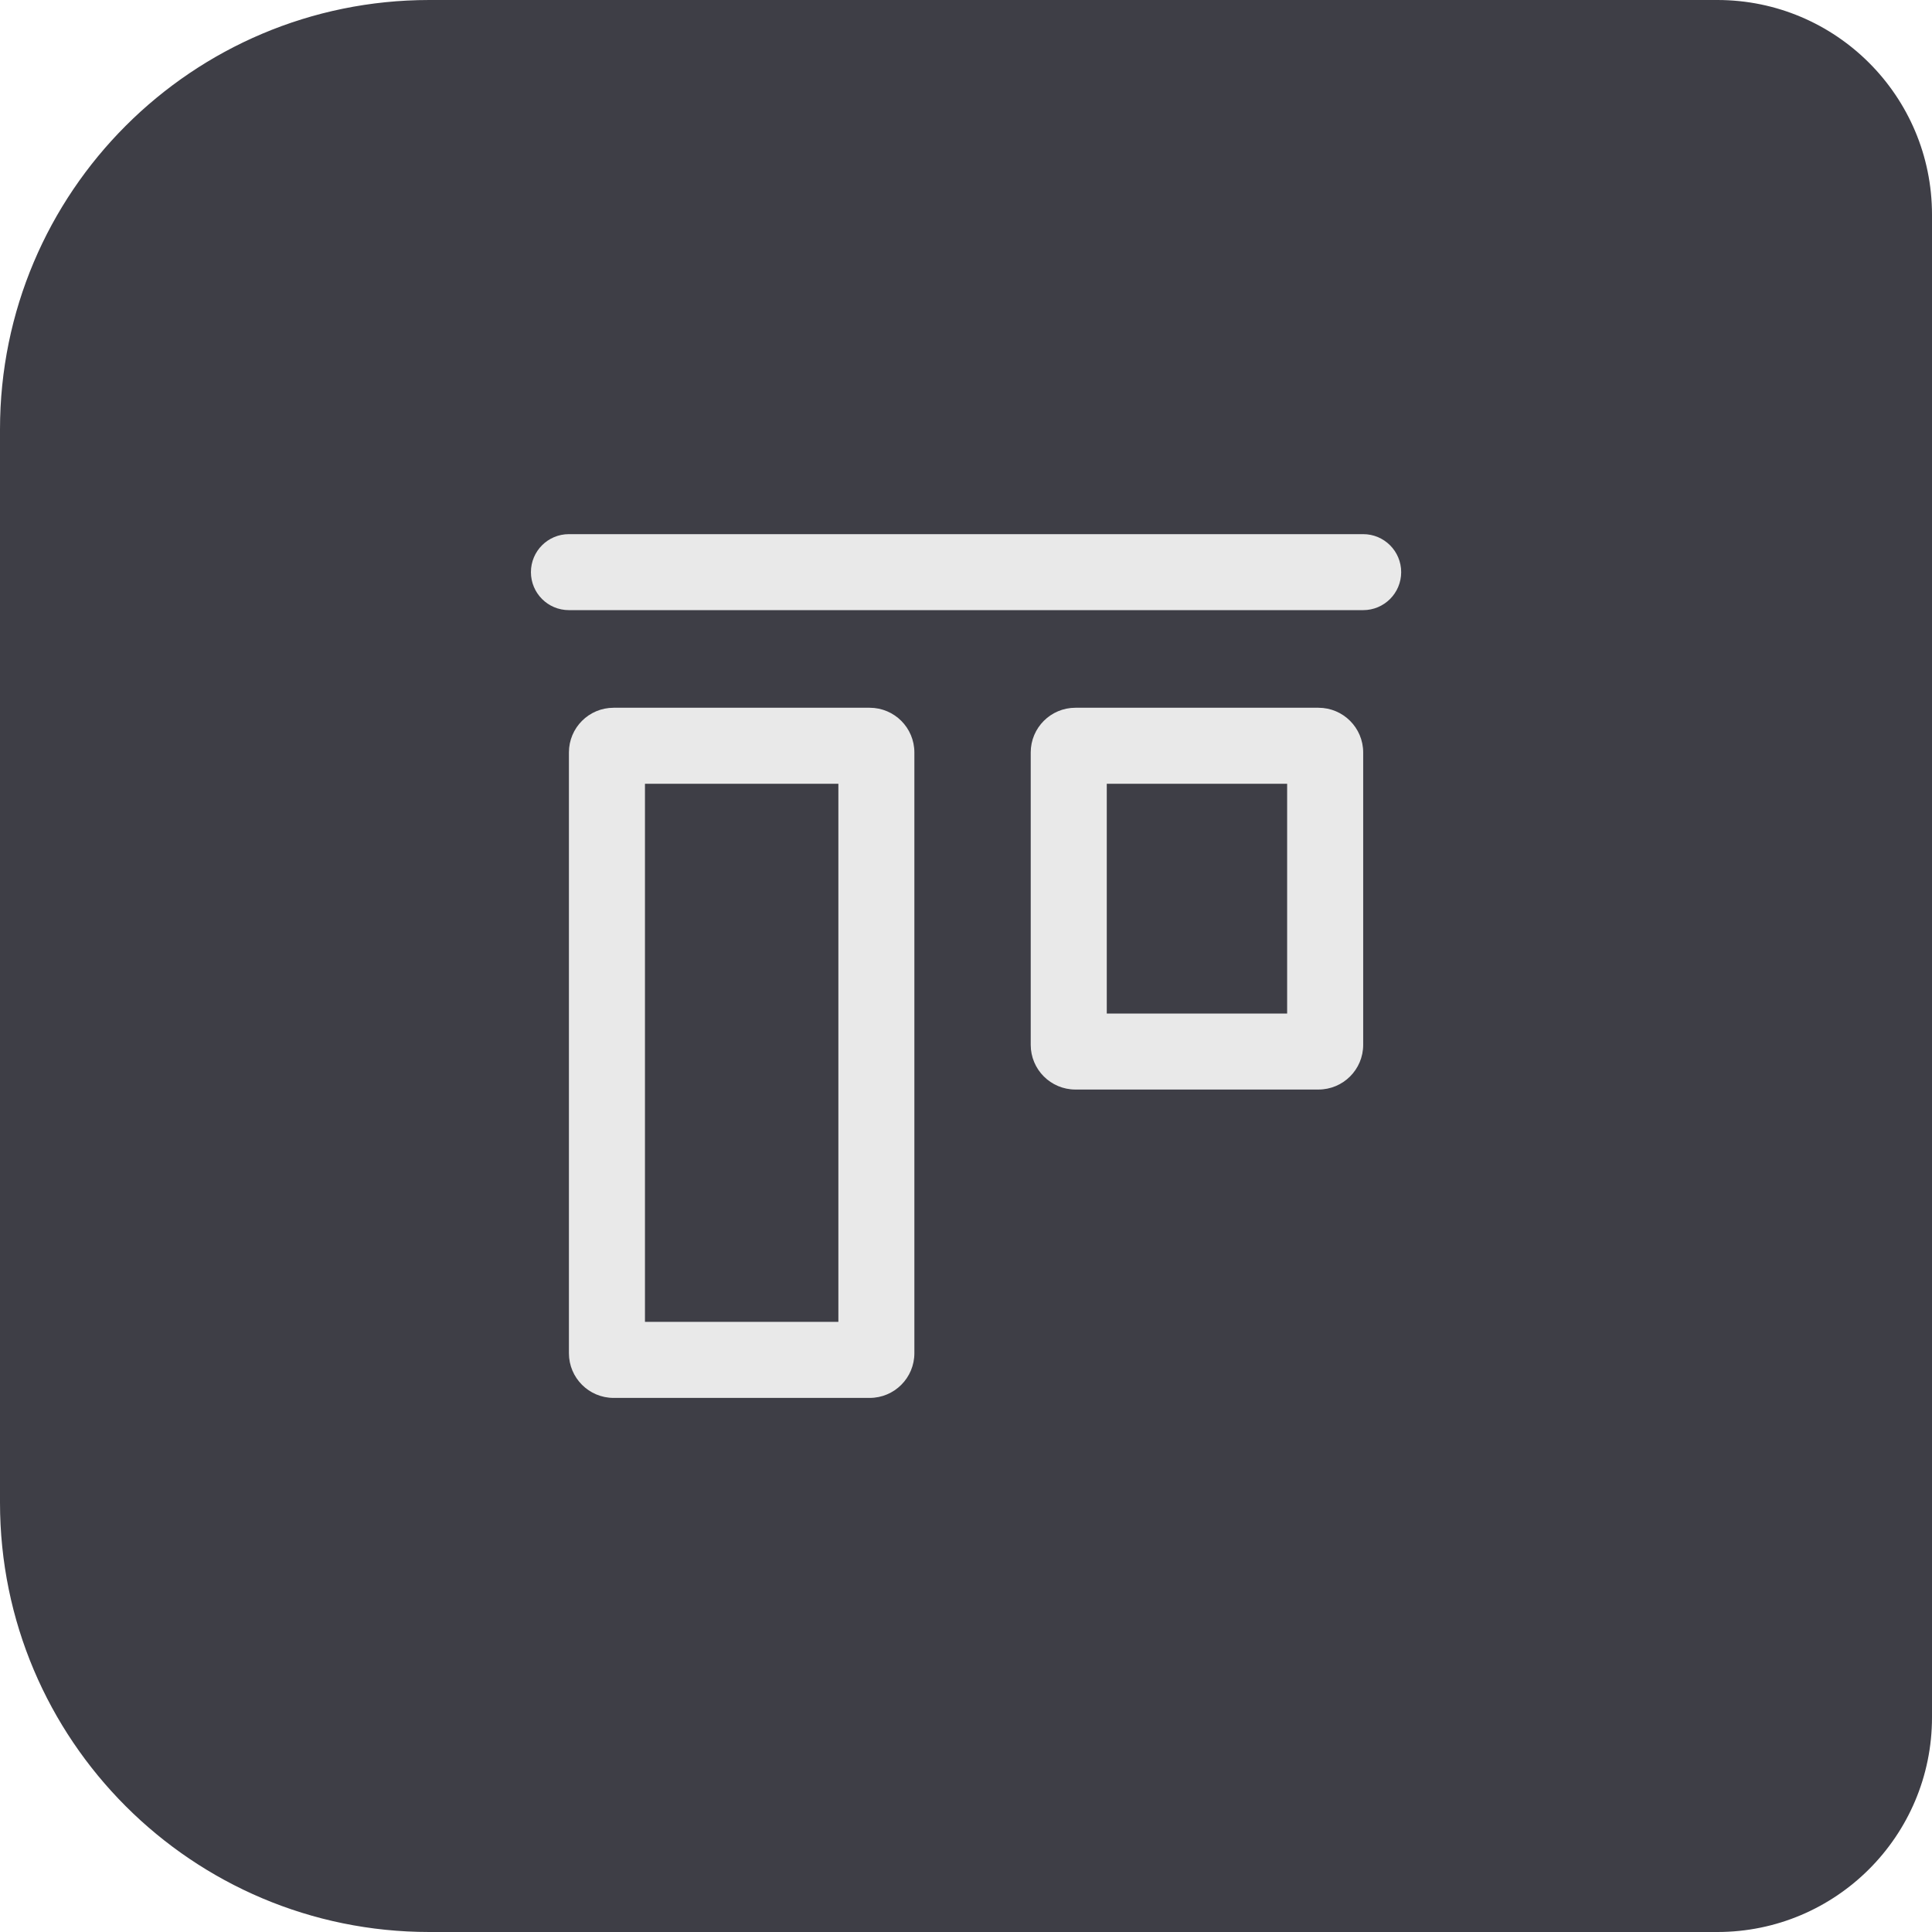
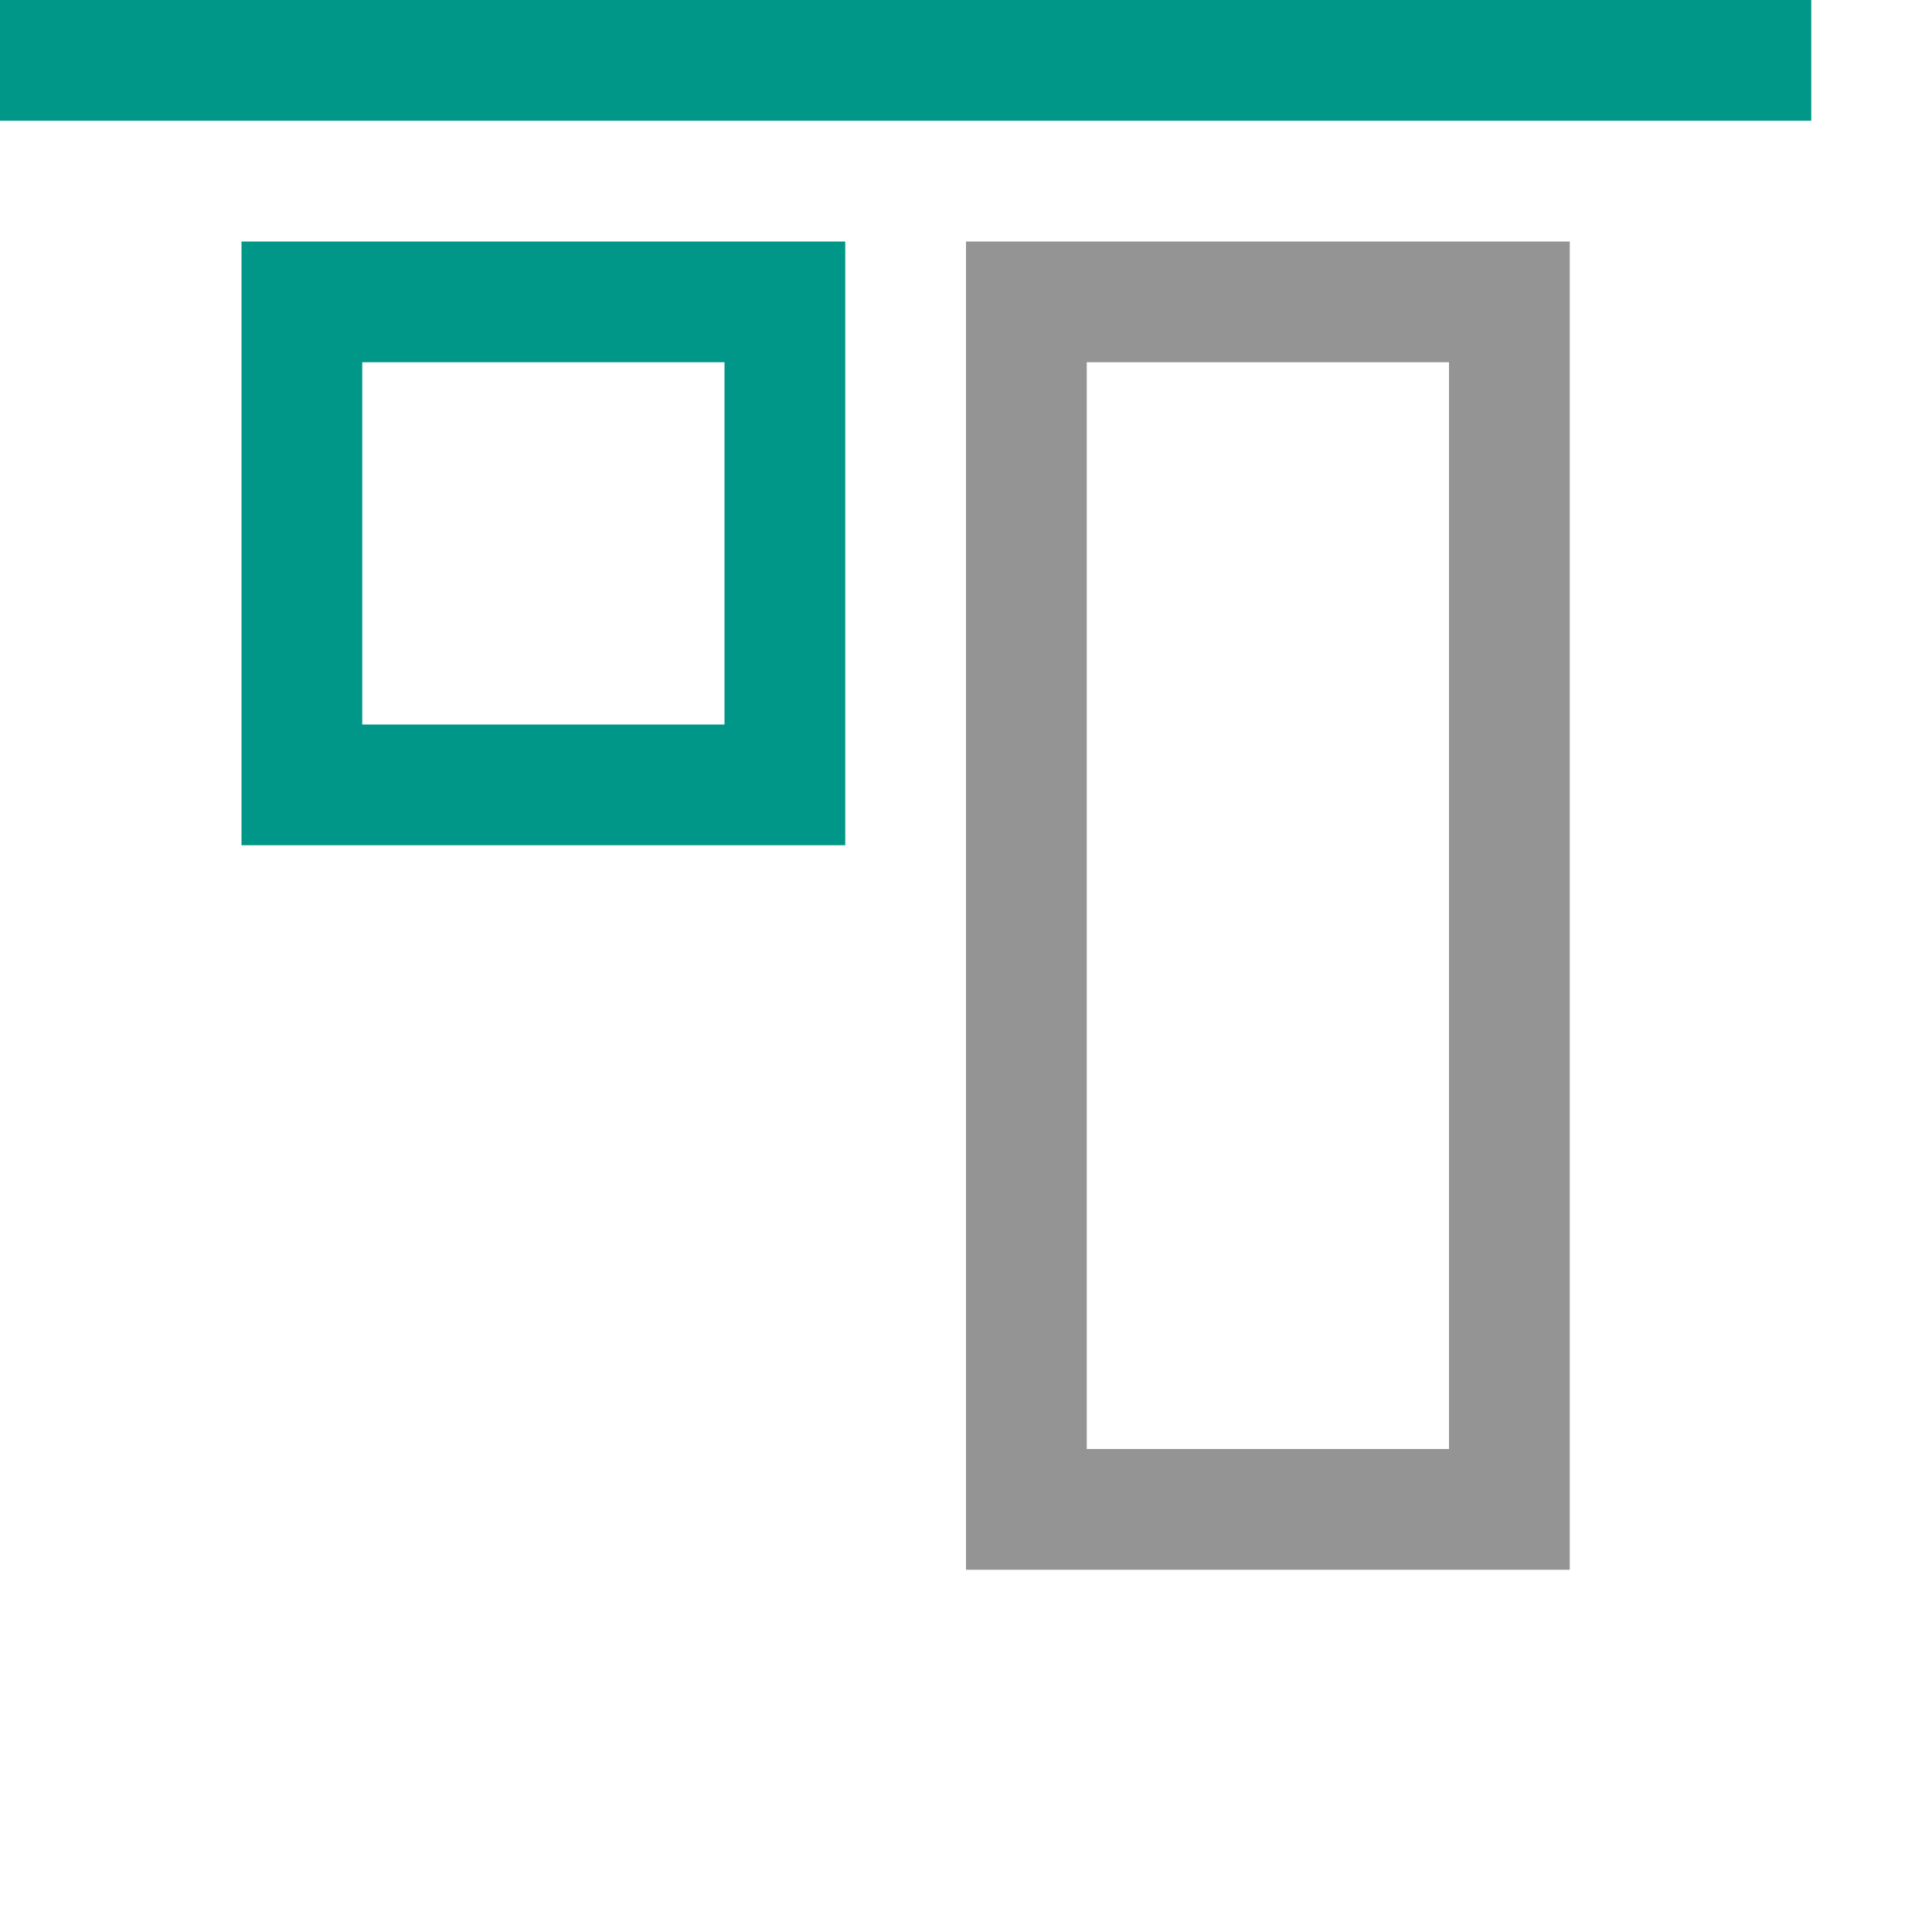
- <svg xmlns="http://www.w3.org/2000/svg" width="36" height="36" viewBox="0 0 36 36" fill="none">
-   <path d="M0 8C0 3.582 3.582 0 8 0H32C34.209 0 36 1.791 36 4V32C36 34.209 34.209 36 32 36H8C3.582 36 0 32.418 0 28V8Z" fill="#3E3E46" />
-   <path d="M26.109 10.661C26.109 11.052 25.792 11.369 25.401 11.369L10.601 11.369C10.209 11.369 9.893 11.052 9.893 10.661C9.893 10.27 10.209 9.953 10.601 9.953L25.401 9.953C25.792 9.953 26.109 10.27 26.109 10.661ZM17.038 25.215C17.038 25.675 16.665 26.048 16.205 26.048L11.434 26.048C10.974 26.048 10.601 25.675 10.601 25.215L10.601 14.021C10.601 13.561 10.973 13.188 11.434 13.188L16.205 13.188C16.665 13.188 17.038 13.561 17.038 14.021L17.038 25.215ZM12.018 14.604L12.018 24.631L15.622 24.631L15.622 14.604L12.018 14.604ZM25.401 19.469C25.401 19.929 25.028 20.302 24.567 20.302L20.039 20.302C19.579 20.302 19.206 19.929 19.206 19.469L19.206 14.021C19.206 13.561 19.579 13.188 20.039 13.188L24.567 13.188C25.028 13.188 25.401 13.561 25.401 14.021L25.401 19.469ZM20.623 14.604L20.623 18.886L23.984 18.886L23.984 14.604L20.623 14.604Z" fill="#E9E9E9" />
+ <svg xmlns="http://www.w3.org/2000/svg" id="a" viewBox="0 0 16 16">
+   <line x1=".5" y1=".5" x2="14.5" y2=".5" style="fill:none; stroke:#009688; stroke-linecap:square; stroke-miterlimit:10;" />
+   <rect x="2.5" y="2.5" width="4" height="4" transform="translate(0 9) rotate(-90)" style="fill:none; stroke:#009688; stroke-miterlimit:10;" />
+   <rect x="5.5" y="5.5" width="10" height="4" transform="translate(3 18) rotate(-90)" style="fill:none; stroke:#949494; stroke-miterlimit:10;" />
</svg>
